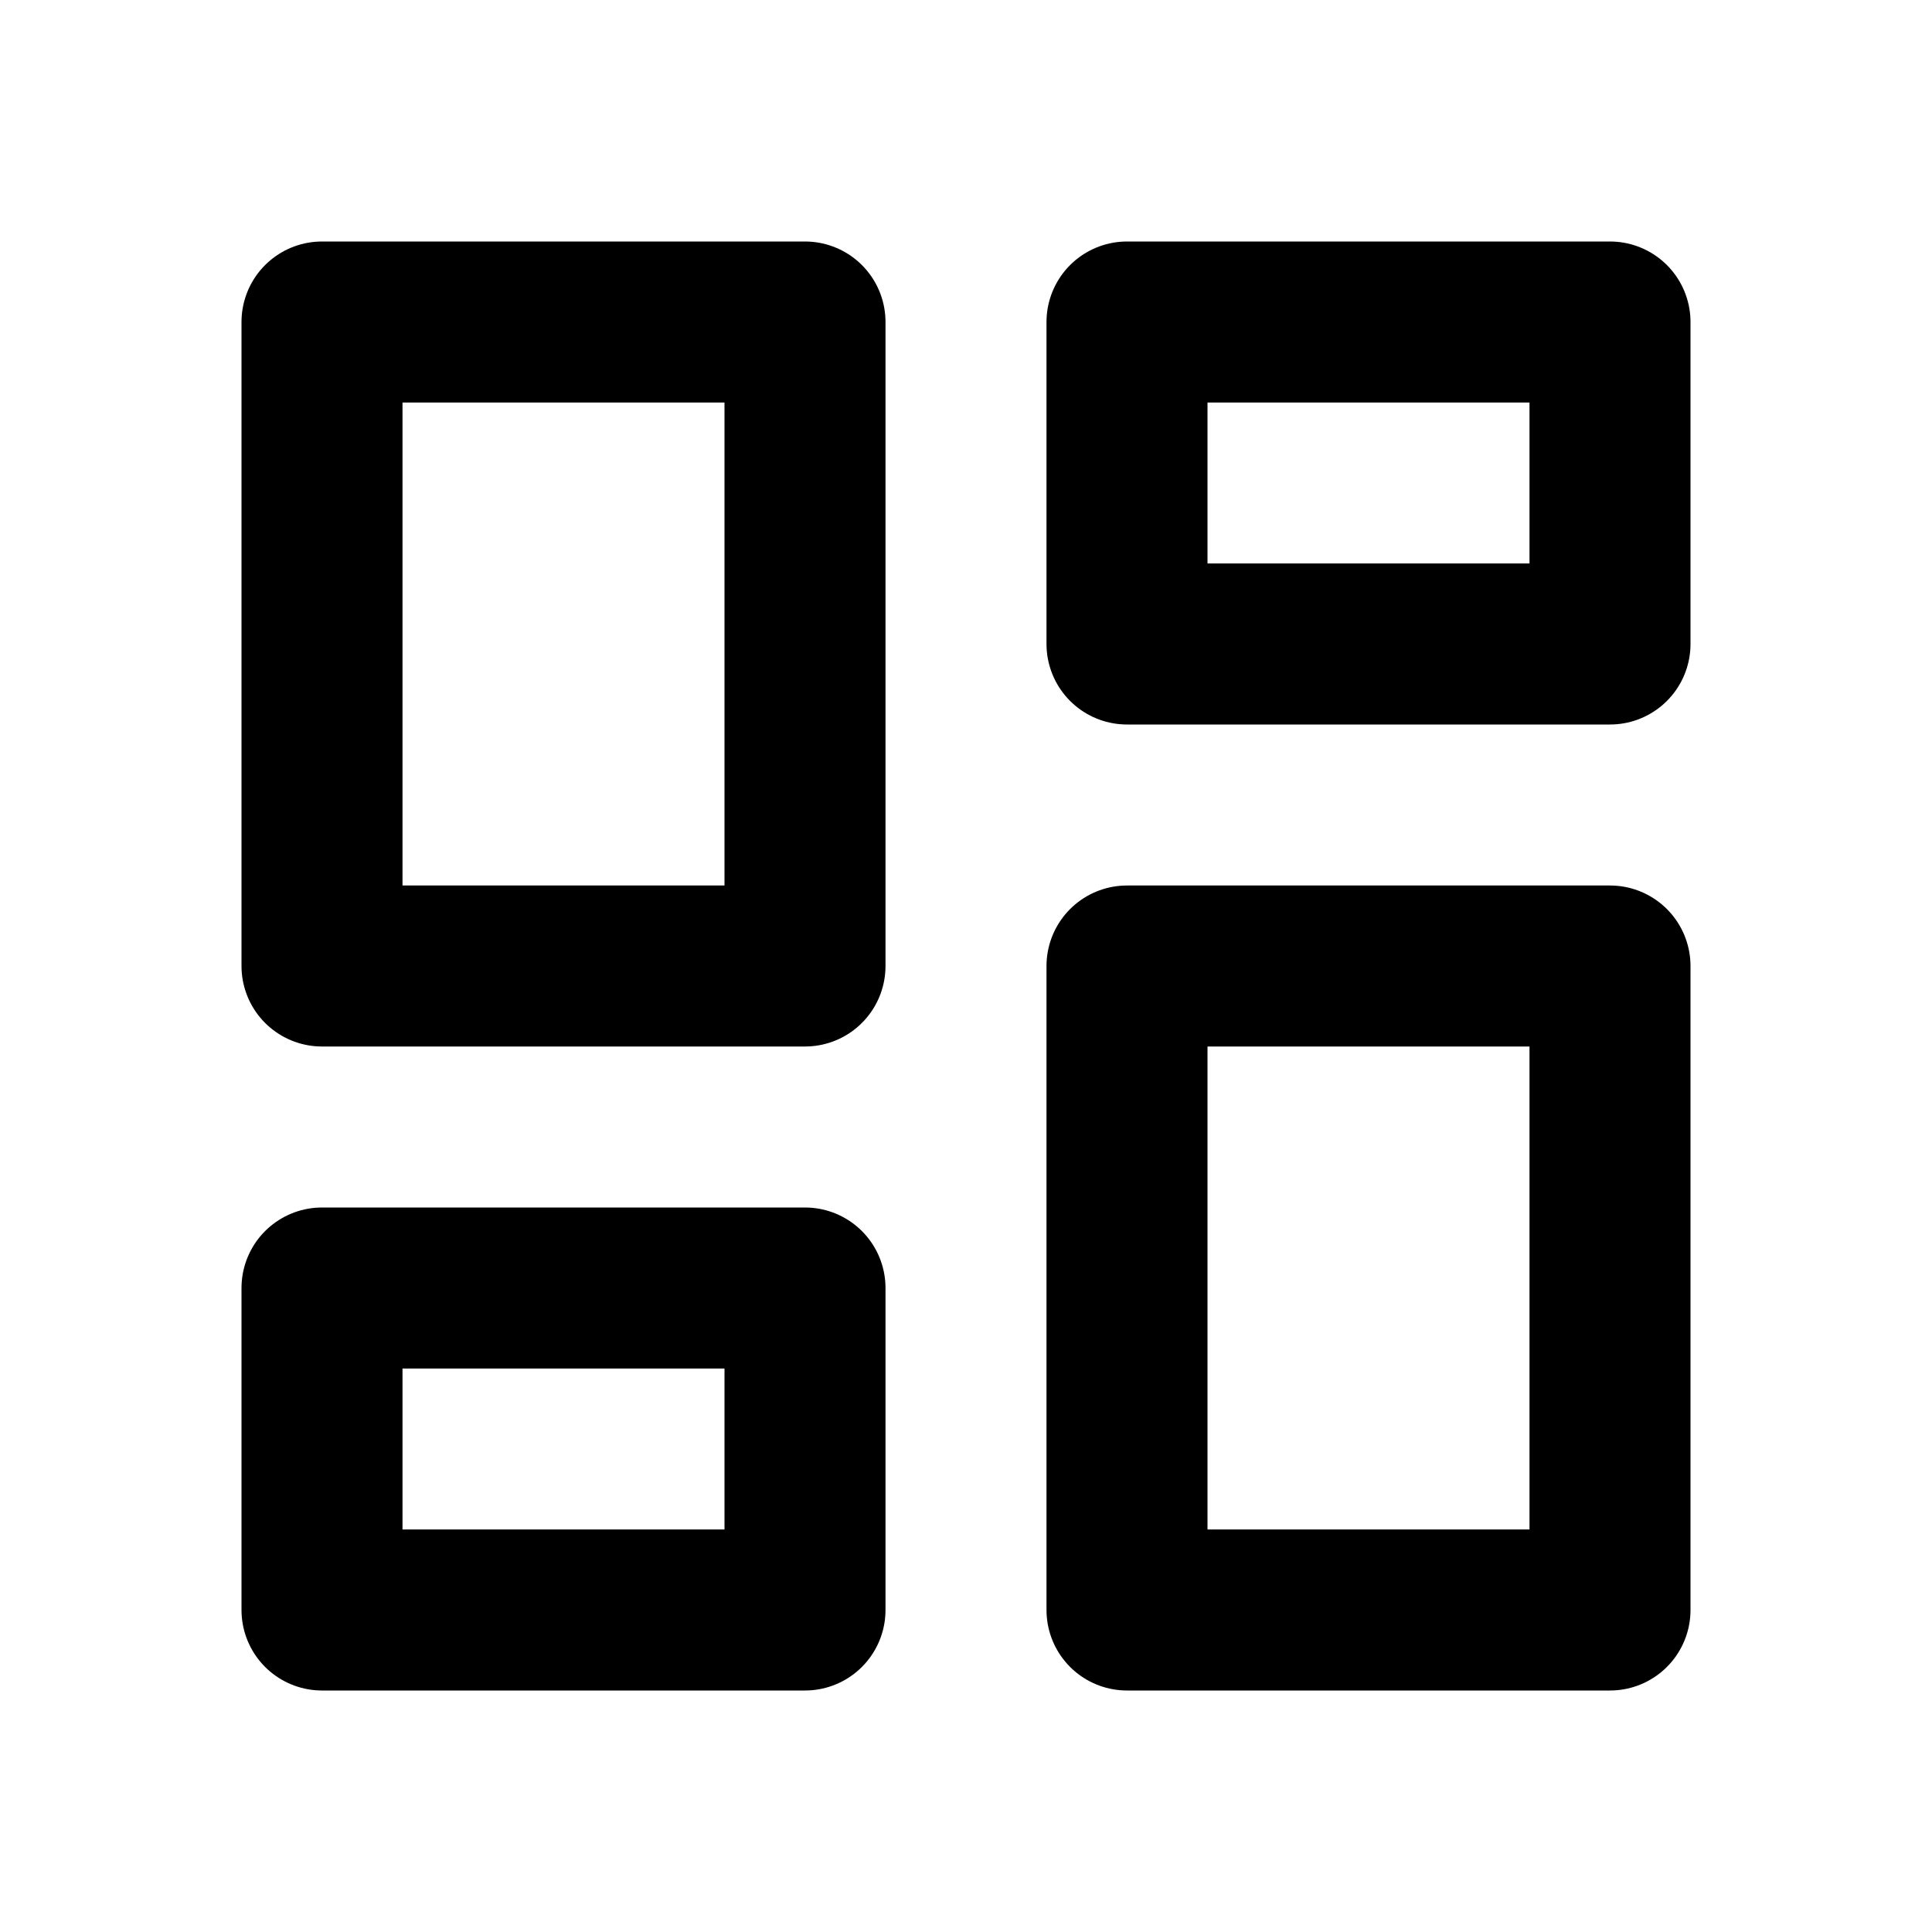
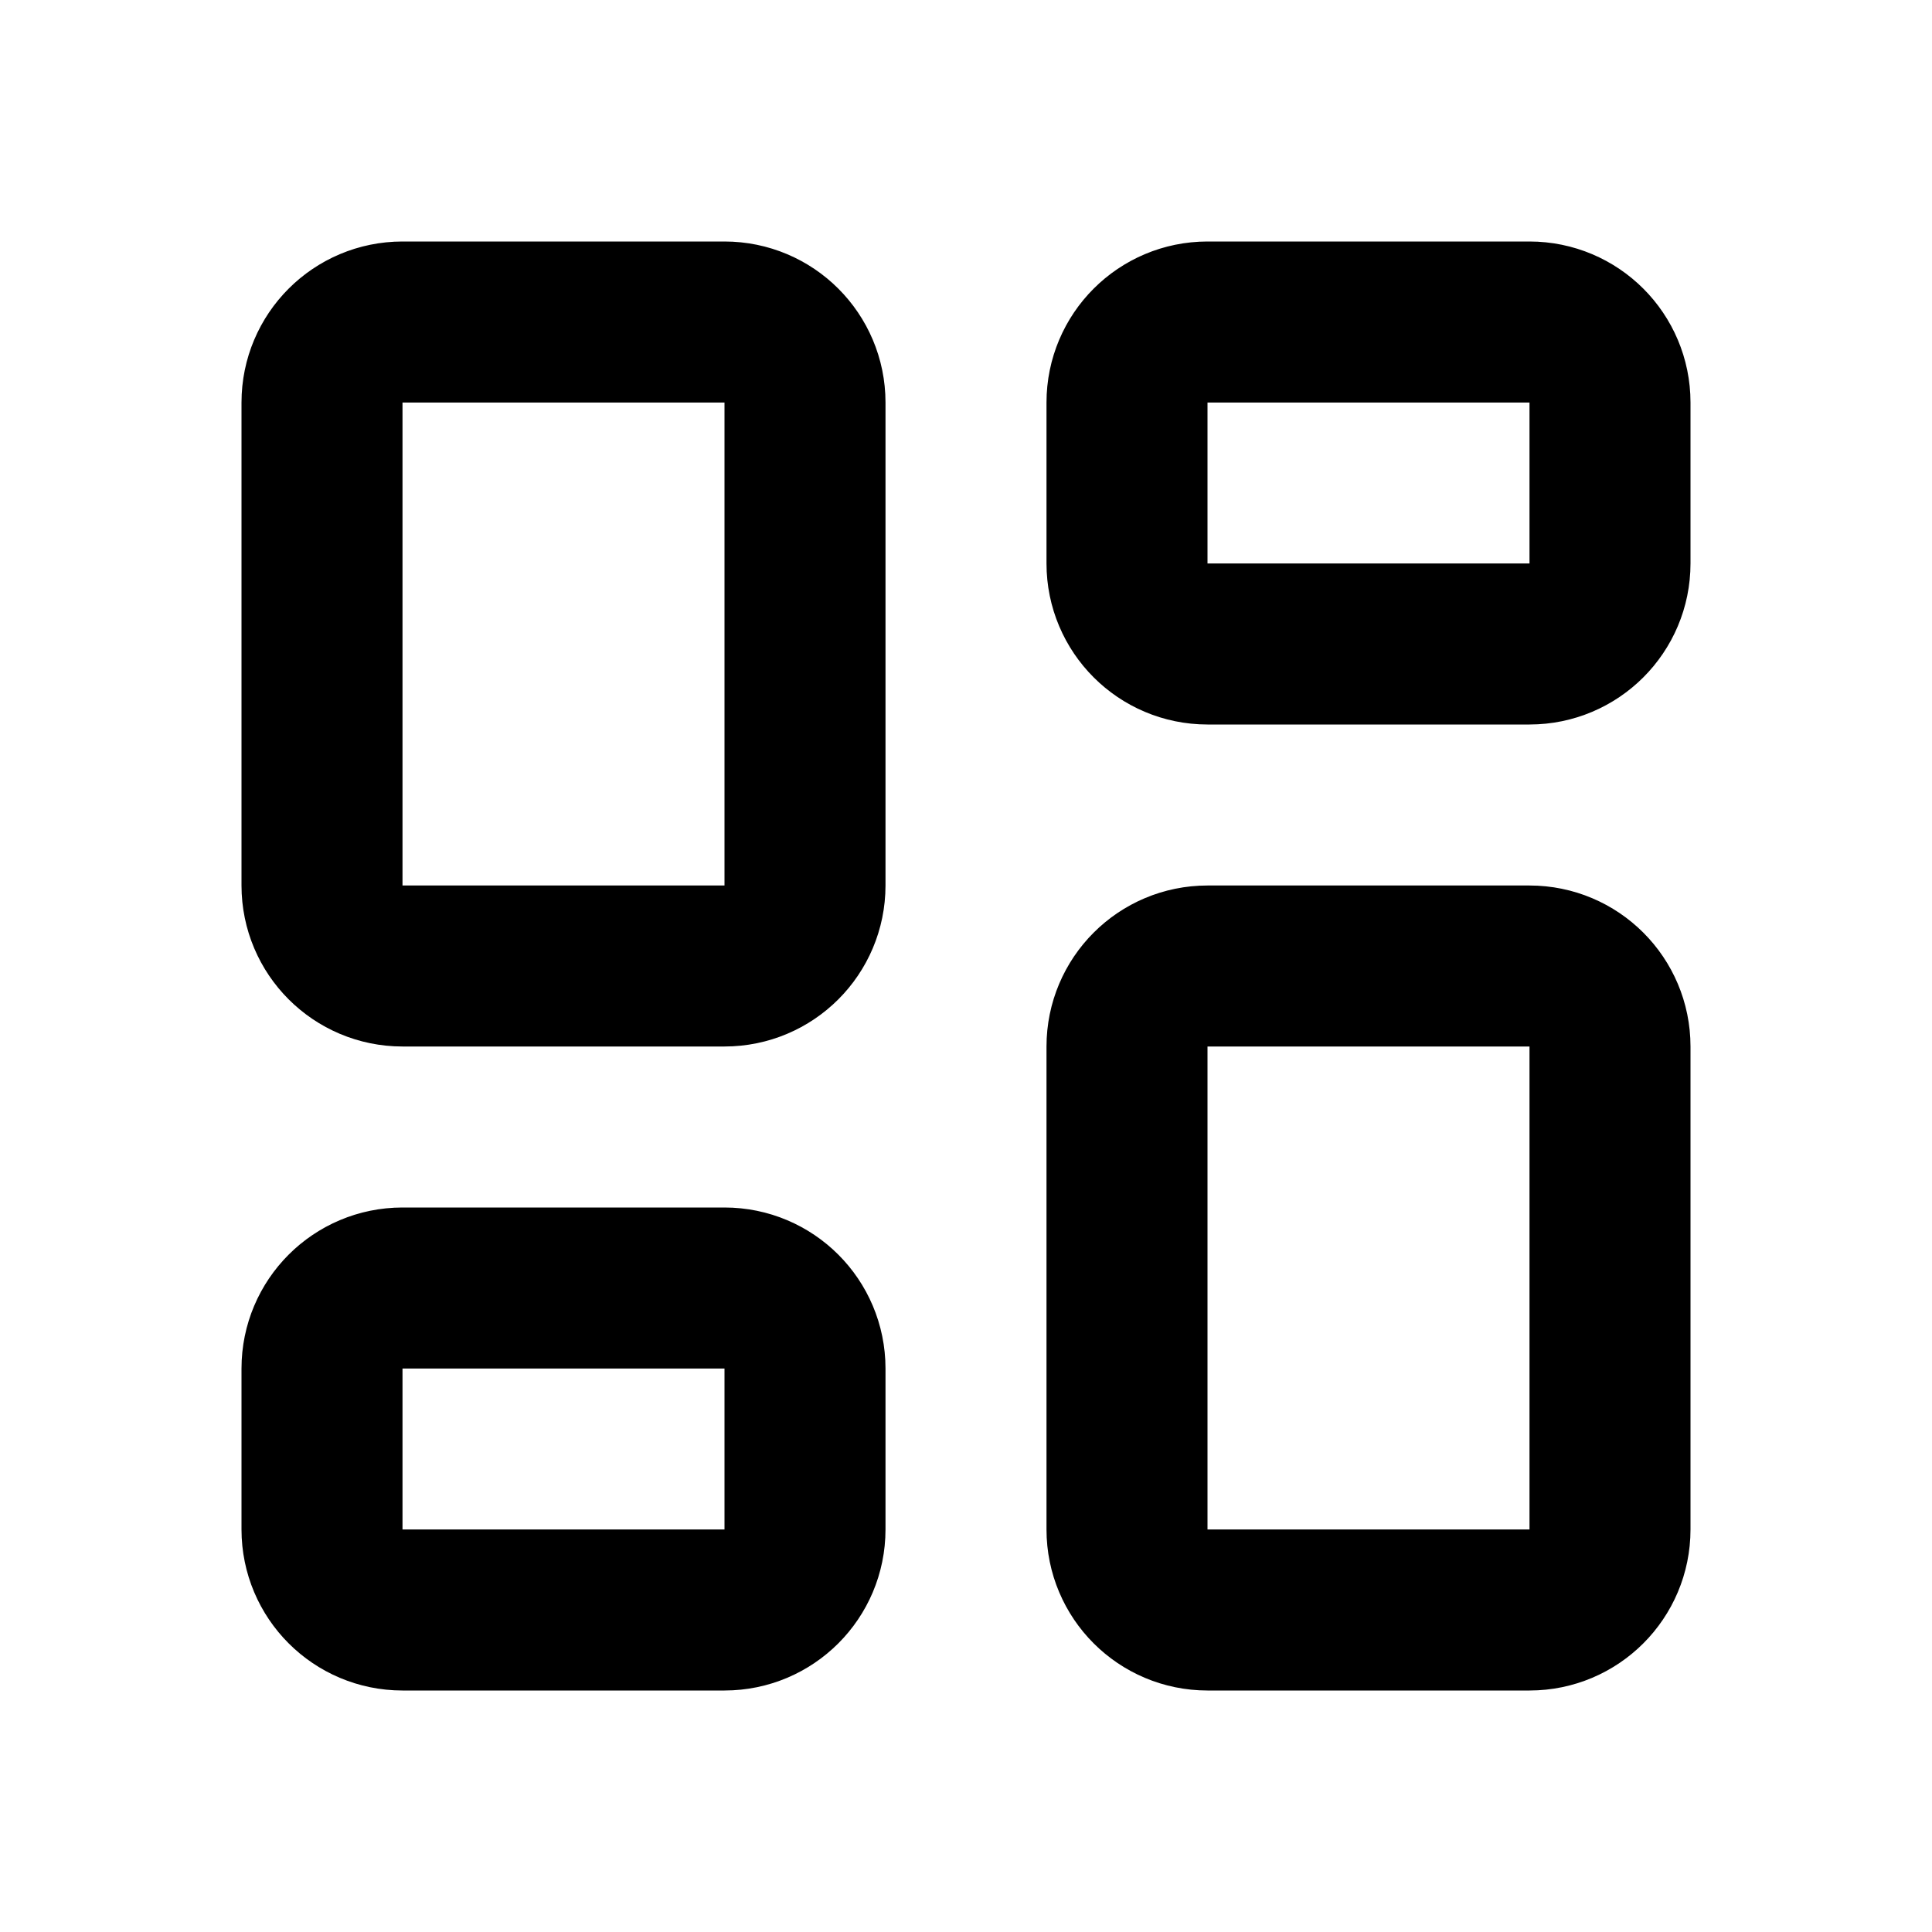
<svg xmlns="http://www.w3.org/2000/svg" width="24" height="24" viewBox="0 0 24 24" fill="none" stroke="currentColor" stroke-width="2" stroke-linecap="round" stroke-linejoin="round">
-   <path d="M4 4h6v8h-6z" />
-   <path d="M4 16h6v4h-6z" />
-   <path d="M14 12h6v8h-6z" />
-   <path d="M14 4h6v4h-6z" />
+   <path d="M5 4h4a1 1 0 0 1 1 1v6a1 1 0 0 1 -1 1h-4a1 1 0 0 1 -1 -1v-6a1 1 0 0 1 1 -1" />
+   <path d="M5 16h4a1 1 0 0 1 1 1v2a1 1 0 0 1 -1 1h-4a1 1 0 0 1 -1 -1v-2a1 1 0 0 1 1 -1" />
+   <path d="M15 12h4a1 1 0 0 1 1 1v6a1 1 0 0 1 -1 1h-4a1 1 0 0 1 -1 -1v-6a1 1 0 0 1 1 -1" />
+   <path d="M15 4h4a1 1 0 0 1 1 1v2a1 1 0 0 1 -1 1h-4a1 1 0 0 1 -1 -1v-2a1 1 0 0 1 1 -1" />
</svg>
